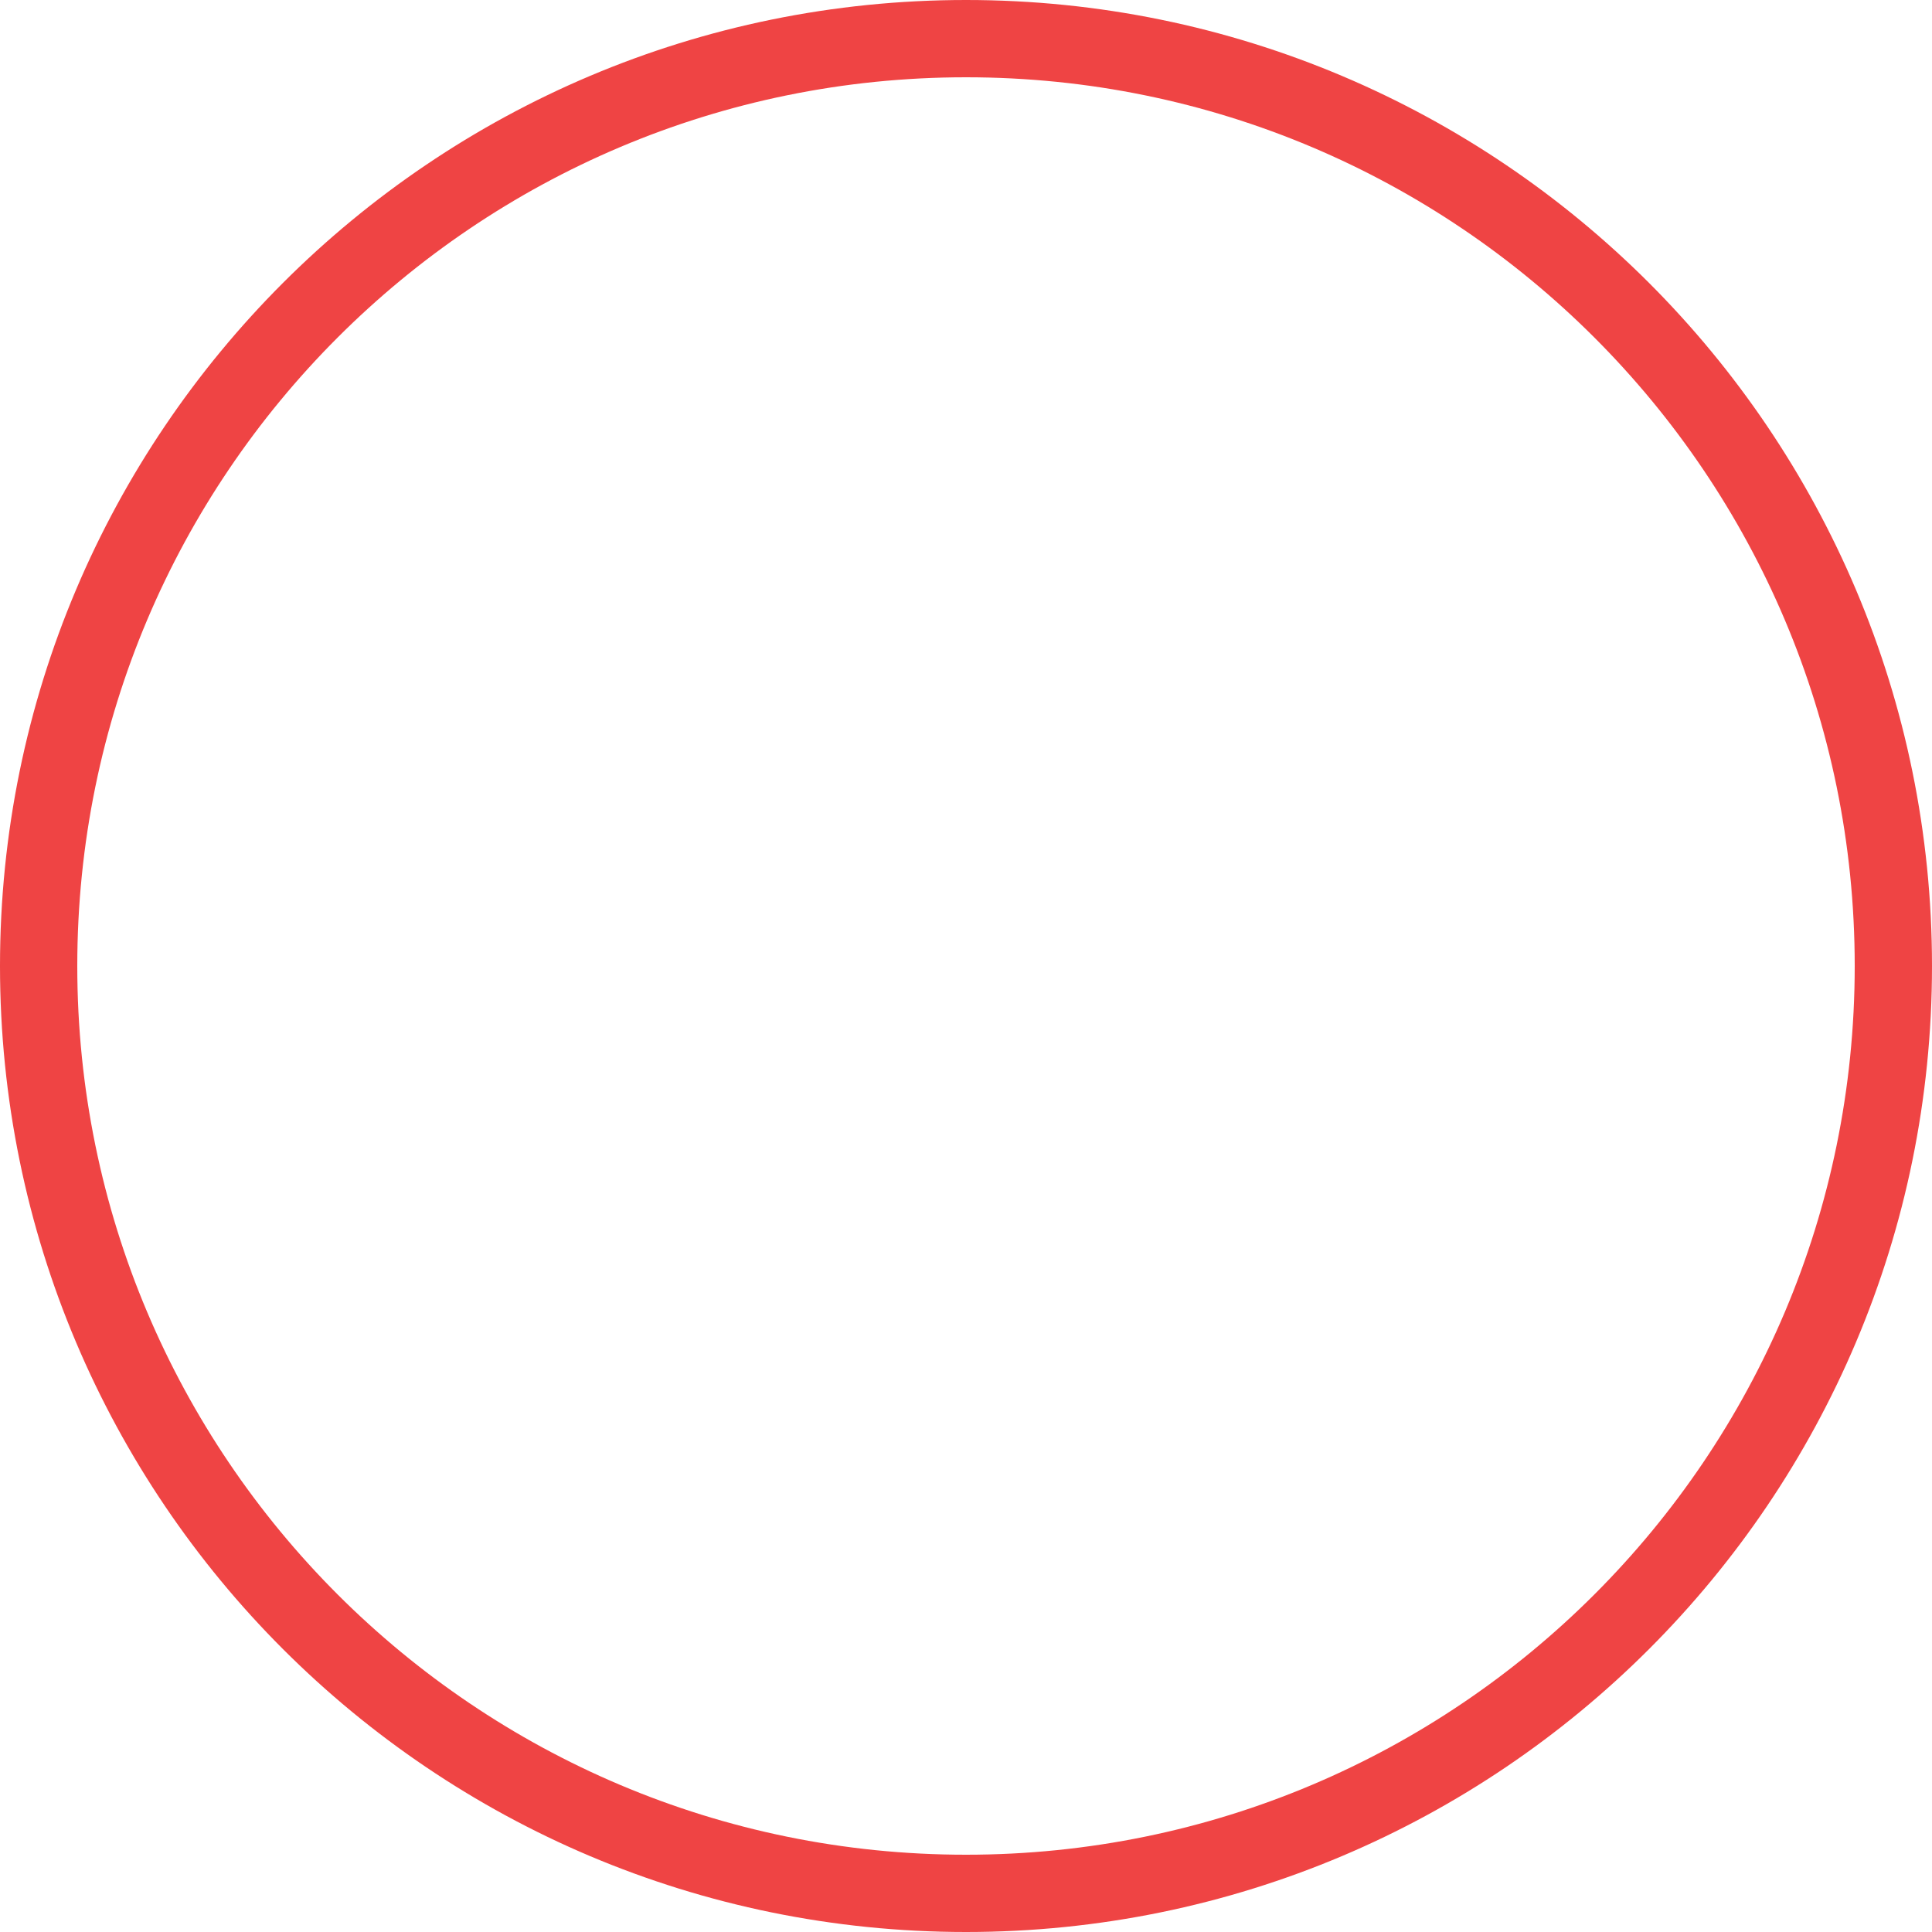
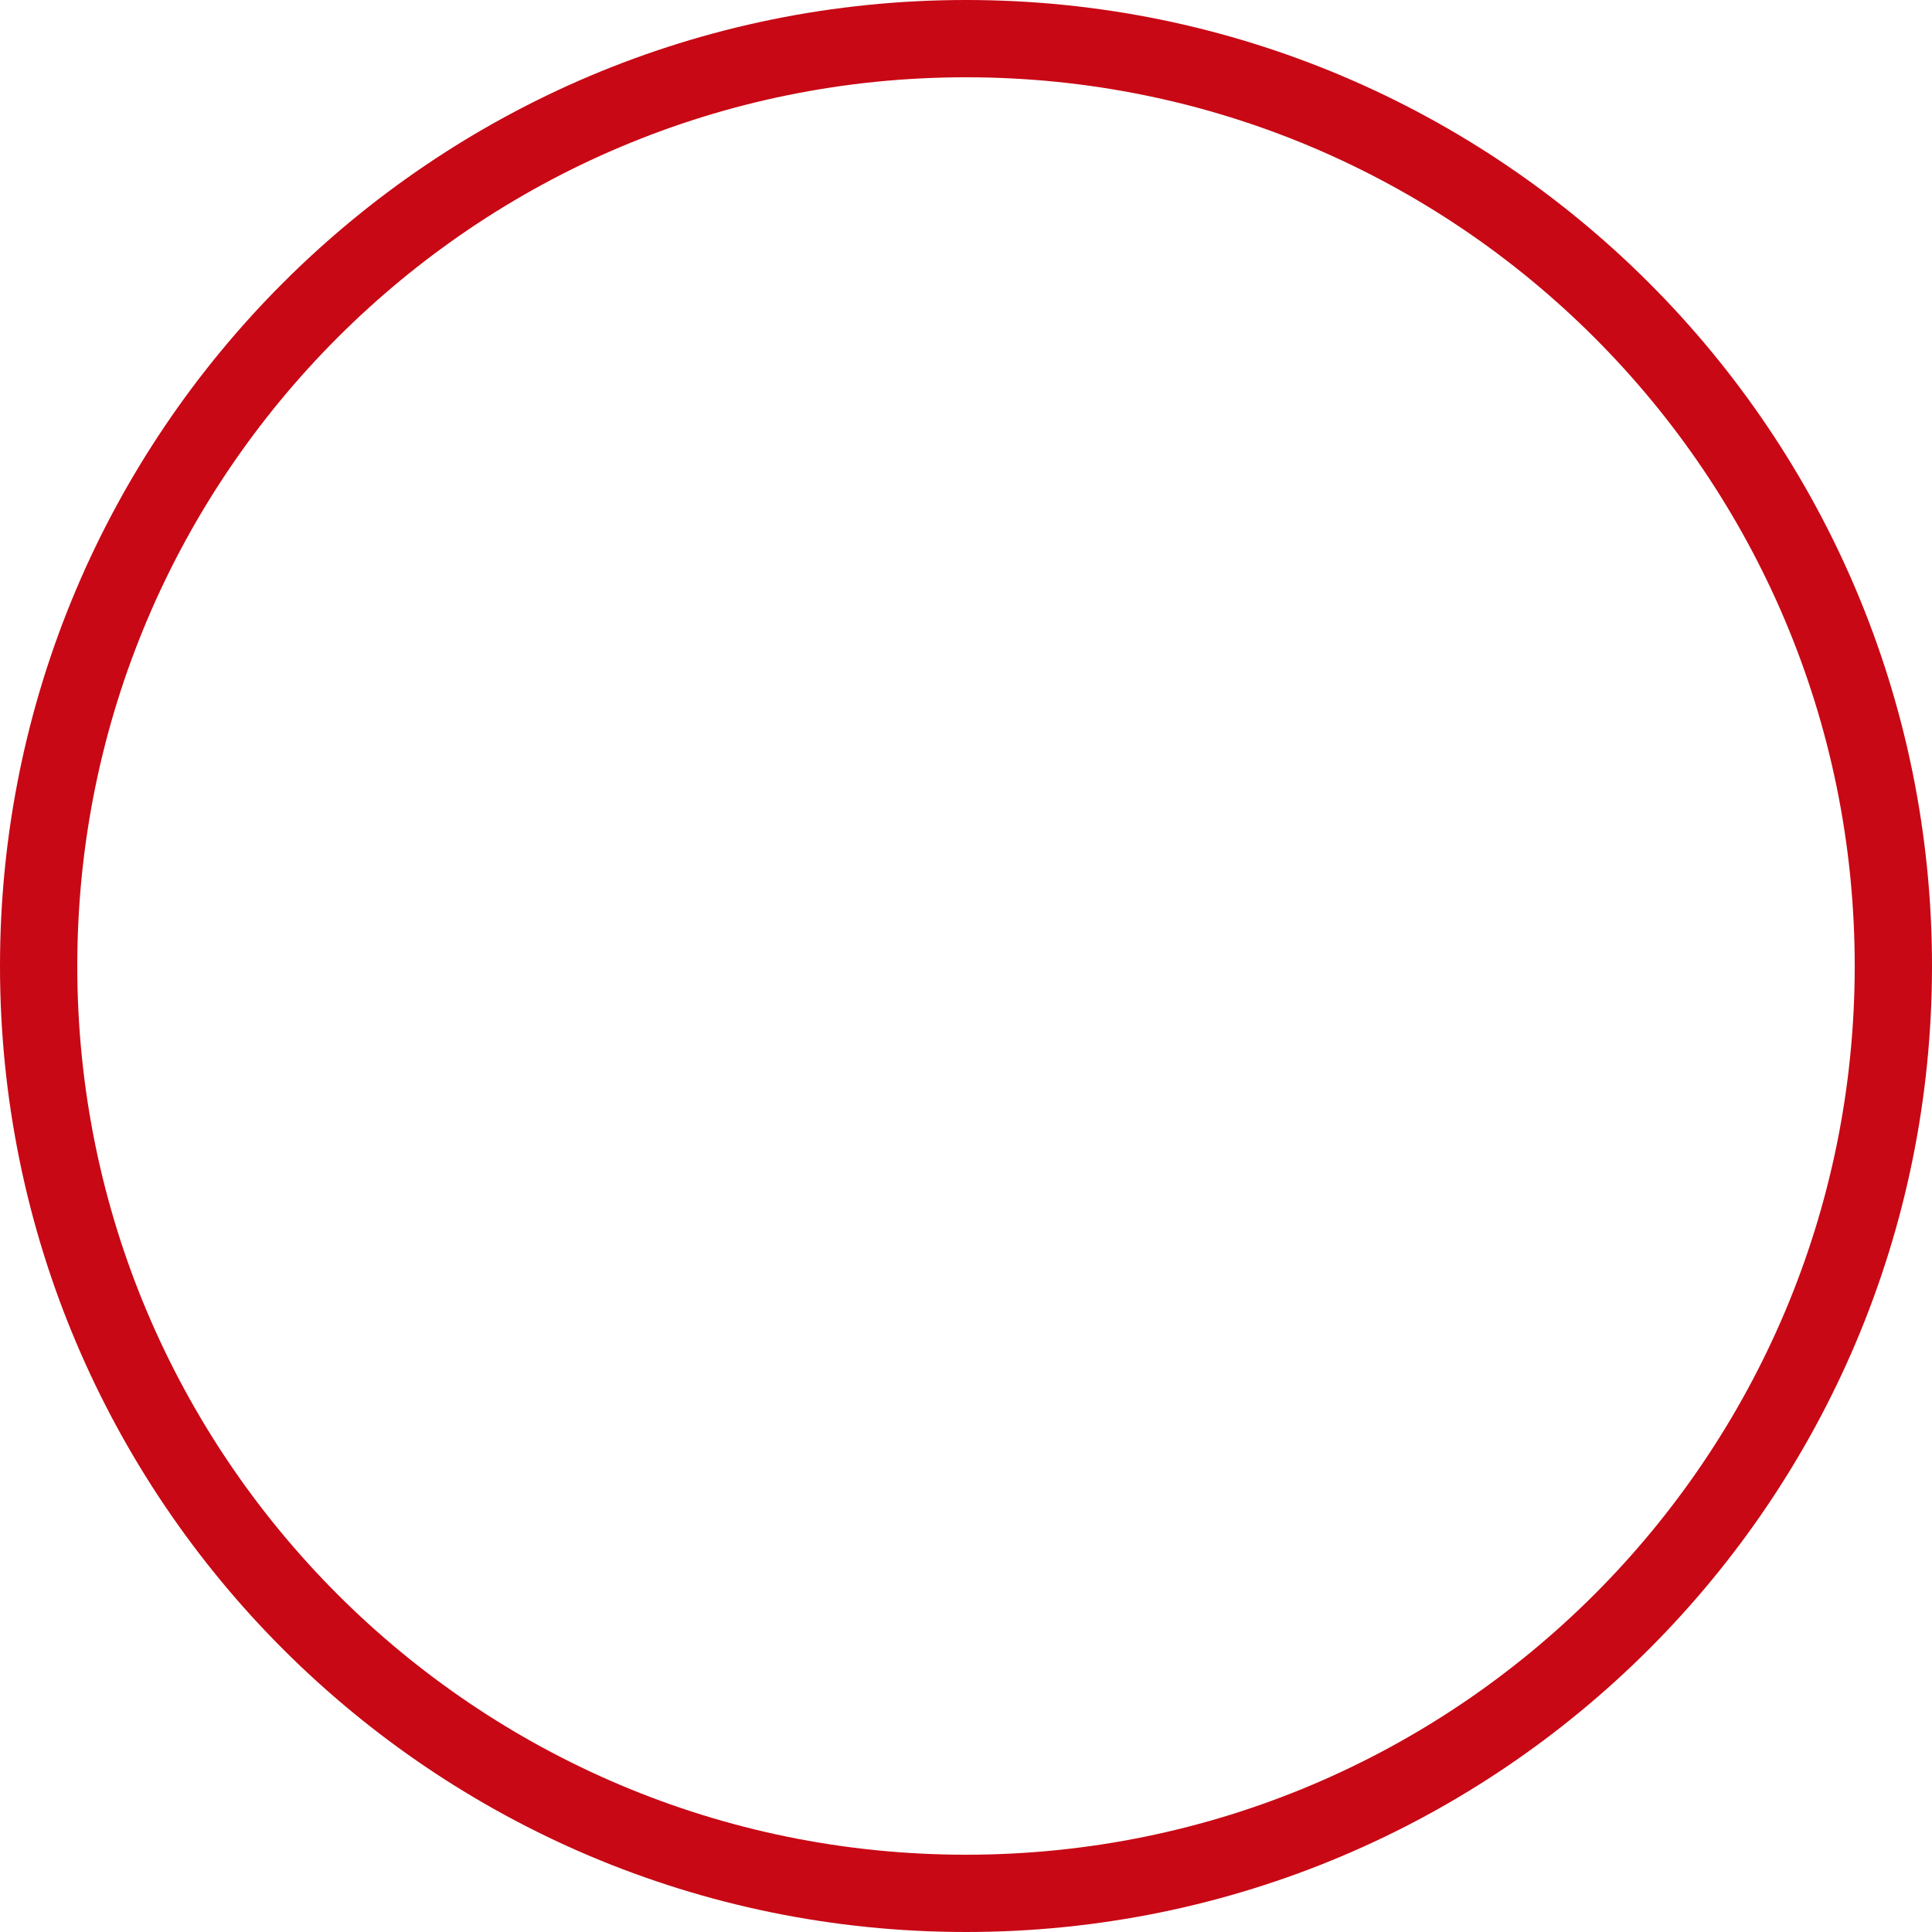
<svg xmlns="http://www.w3.org/2000/svg" width="25" height="25" viewBox="0 0 25 25" fill="none">
-   <circle cx="12.5" cy="12.5" r="12" stroke="#ef4444" />
+   <circle cx="12.5" cy="12.5" r="12" stroke="#c80815" />
</svg>
